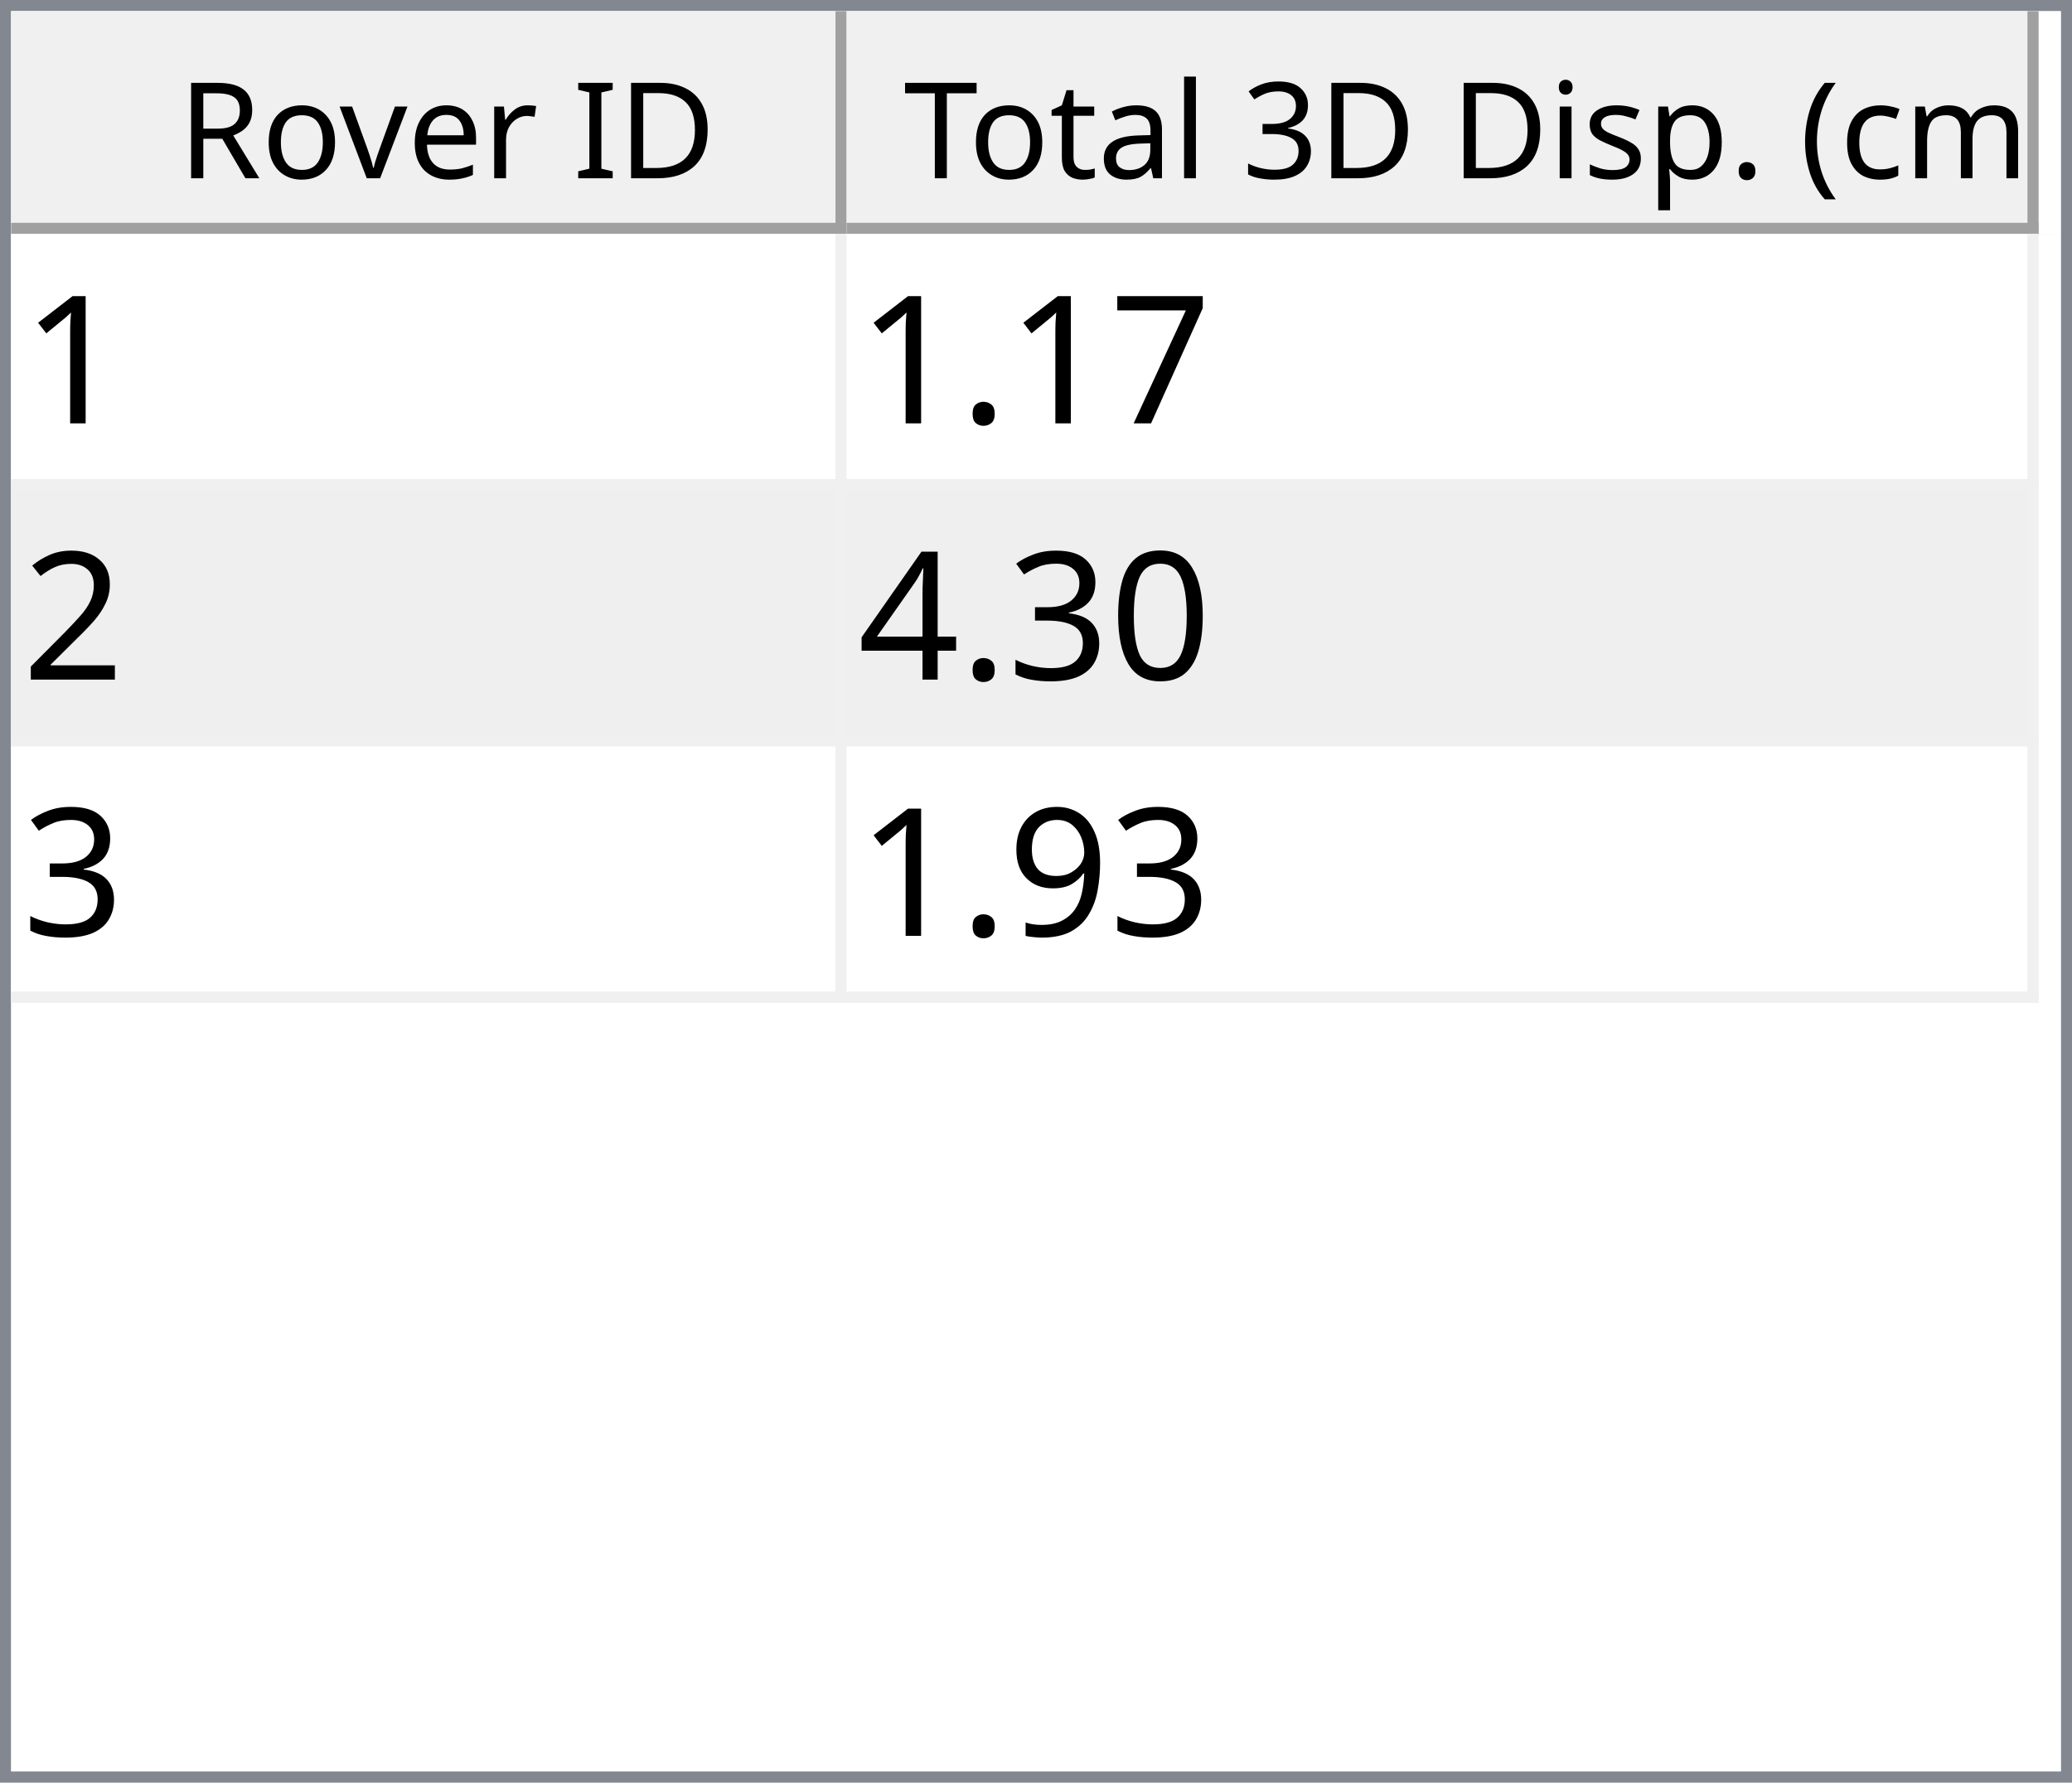
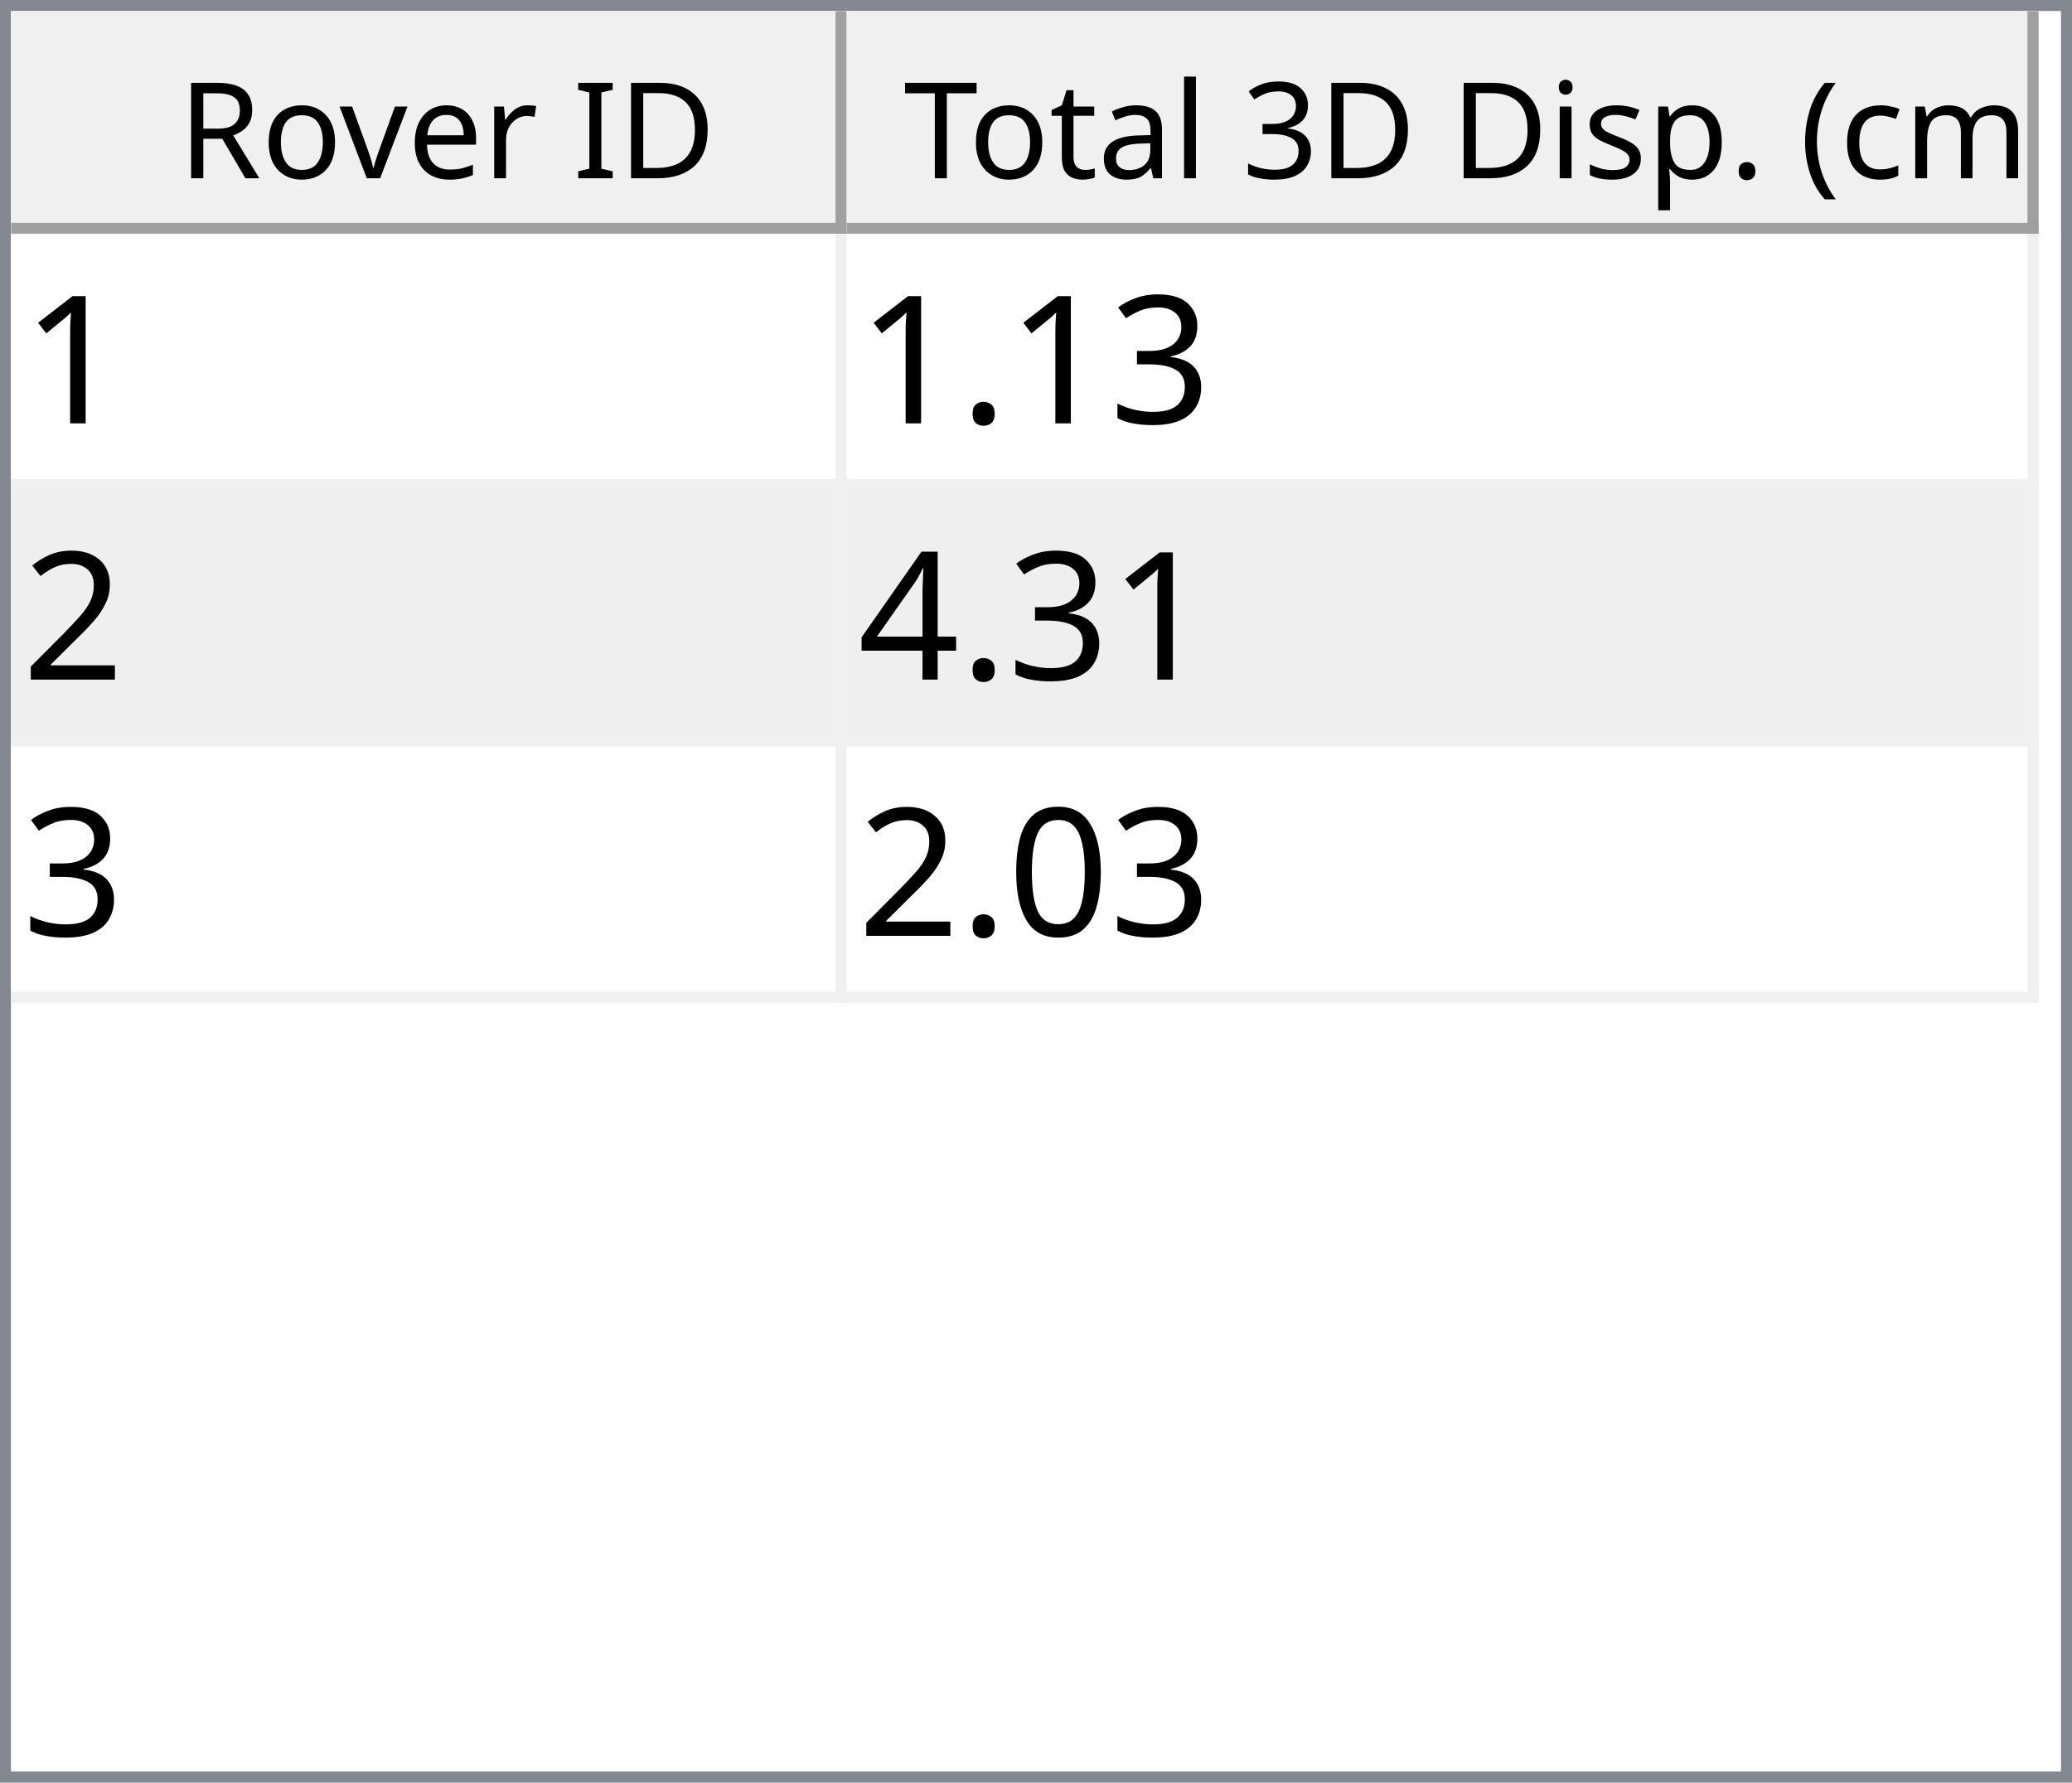
<svg xmlns="http://www.w3.org/2000/svg" style="fill-opacity:1; color-rendering:auto; color-interpolation:auto; text-rendering:auto; stroke:black; stroke-linecap:square; stroke-miterlimit:10; shape-rendering:auto; stroke-opacity:1; fill:black; stroke-dasharray:none; font-weight:normal; stroke-width:1; font-family:'Dialog'; font-style:normal; stroke-linejoin:miter; font-size:12px; stroke-dashoffset:0; image-rendering:auto;" width="186" height="160">
  <defs id="genericDefs" />
  <g>
    <defs id="defs1">
      <clipPath clipPathUnits="userSpaceOnUse" id="clipPath1">
        <path d="M0 0 L186 0 L186 160 L0 160 L0 0 Z" />
      </clipPath>
      <clipPath clipPathUnits="userSpaceOnUse" id="clipPath2">
        <path d="M0 0 L0 160 L186 160 L186 0 Z" />
      </clipPath>
      <clipPath clipPathUnits="userSpaceOnUse" id="clipPath3">
        <path d="M0 0 L0 20 L184 20 L184 0 Z" />
      </clipPath>
      <clipPath clipPathUnits="userSpaceOnUse" id="clipPath4">
        <path d="M0 0 L0 20 L75 20 L75 0 Z" />
      </clipPath>
      <clipPath clipPathUnits="userSpaceOnUse" id="clipPath5">
        <path d="M1 1 L1 19 L74 19 L74 1 Z" />
      </clipPath>
      <clipPath clipPathUnits="userSpaceOnUse" id="clipPath6">
        <path d="M0 0 L0 18 L73 18 L73 0 Z" />
      </clipPath>
      <clipPath clipPathUnits="userSpaceOnUse" id="clipPath7">
        <path d="M-0.5 -0.5 L-0.5 19.5 L74.5 19.5 L74.5 -0.5 Z" />
      </clipPath>
      <clipPath clipPathUnits="userSpaceOnUse" id="clipPath8">
        <path d="M0 0 L0 20 L107 20 L107 0 Z" />
      </clipPath>
      <clipPath clipPathUnits="userSpaceOnUse" id="clipPath9">
        <path d="M1 1 L1 19 L106 19 L106 1 Z" />
      </clipPath>
      <clipPath clipPathUnits="userSpaceOnUse" id="clipPath10">
        <path d="M0 0 L0 18 L105 18 L105 0 Z" />
      </clipPath>
      <clipPath clipPathUnits="userSpaceOnUse" id="clipPath11">
        <path d="M-0.5 -0.5 L-0.5 19.5 L106.5 19.5 L106.5 -0.5 Z" />
      </clipPath>
      <clipPath clipPathUnits="userSpaceOnUse" id="clipPath12">
        <path d="M0 0 L0 138 L184 138 L184 0 Z" />
      </clipPath>
      <clipPath clipPathUnits="userSpaceOnUse" id="clipPath13">
        <path d="M0 0 L0 69 L182 69 L182 0 Z" />
      </clipPath>
      <clipPath clipPathUnits="userSpaceOnUse" id="clipPath14">
        <path d="M-0.5 -0.5 L-0.5 68.5 L181.5 68.5 L181.5 -0.5 Z" />
      </clipPath>
      <clipPath clipPathUnits="userSpaceOnUse" id="clipPath15">
        <path d="M0 0 L0 22 L74 22 L74 0 Z" />
      </clipPath>
      <clipPath clipPathUnits="userSpaceOnUse" id="clipPath16">
        <path d="M0 0 L0 22 L106 22 L106 0 Z" />
      </clipPath>
      <font horiz-adv-x="64.551" id="font1">
        <font-face ascent="107.91" descent="25.098" units-per-em="100" style="font-style:normal; font-family:Segoe UI; font-weight:normal;" />
        <missing-glyph horiz-adv-x="64.551" d="M8.109 0 L8.109 68.266 L56.453 68.266 L56.453 0 L8.109 0 ZM15.328 7.234 L49.219 7.234 L49.219 61.031 L15.328 61.031 L15.328 7.234 Z" />
        <glyph unicode="D" horiz-adv-x="70.117" d="M9.188 0 L9.188 70.016 L28.516 70.016 Q65.531 70.016 65.531 35.891 Q65.531 19.672 55.25 9.836 Q44.969 0 27.734 0 L9.188 0 ZM17.391 62.594 L17.391 7.422 L27.828 7.422 Q41.609 7.422 49.273 14.797 Q56.938 22.172 56.938 35.688 Q56.938 62.594 28.328 62.594 L17.391 62.594 Z" />
        <glyph unicode="I" horiz-adv-x="26.611" d="M17.391 0 L9.188 0 L9.188 70.016 L17.391 70.016 L17.391 0 Z" />
        <glyph unicode=" " horiz-adv-x="27.393" d="" />
        <glyph unicode="r" horiz-adv-x="34.766" d="M34.188 41.891 Q32.078 43.5 28.125 43.5 Q23 43.5 19.555 38.672 Q16.109 33.844 16.109 25.484 L16.109 0 L8.109 0 L8.109 50 L16.109 50 L16.109 39.703 L16.312 39.703 Q18.016 44.969 21.531 47.922 Q25.047 50.875 29.391 50.875 Q32.516 50.875 34.188 50.203 L34.188 41.891 Z" />
        <glyph unicode="e" horiz-adv-x="52.295" d="M48.297 23 L12.984 23 Q13.188 14.656 17.484 10.109 Q21.781 5.562 29.297 5.562 Q37.75 5.562 44.828 11.141 L44.828 3.609 Q38.234 -1.172 27.391 -1.172 Q16.797 -1.172 10.742 5.641 Q4.688 12.453 4.688 24.812 Q4.688 36.469 11.305 43.82 Q17.922 51.172 27.734 51.172 Q37.547 51.172 42.922 44.828 Q48.297 38.484 48.297 27.203 L48.297 23 ZM40.094 29.781 Q40.047 36.719 36.75 40.578 Q33.453 44.438 27.594 44.438 Q21.922 44.438 17.969 40.383 Q14.016 36.328 13.094 29.781 L40.094 29.781 Z" />
        <glyph unicode="v" horiz-adv-x="47.9" d="M47.406 50 L27.484 0 L19.625 0 L0.688 50 L9.469 50 L22.172 13.672 Q23.578 9.672 23.922 6.688 L24.125 6.688 Q24.609 10.453 25.688 13.484 L38.969 50 L47.406 50 Z" />
        <glyph unicode="o" horiz-adv-x="58.594" d="M29 -1.172 Q17.922 -1.172 11.305 5.836 Q4.688 12.844 4.688 24.422 Q4.688 37.016 11.57 44.094 Q18.453 51.172 30.172 51.172 Q41.359 51.172 47.633 44.289 Q53.906 37.406 53.906 25.203 Q53.906 13.234 47.141 6.031 Q40.375 -1.172 29 -1.172 ZM29.594 44.438 Q21.875 44.438 17.383 39.188 Q12.891 33.938 12.891 24.703 Q12.891 15.828 17.43 10.695 Q21.969 5.562 29.594 5.562 Q37.359 5.562 41.531 10.594 Q45.703 15.625 45.703 24.906 Q45.703 34.281 41.531 39.359 Q37.359 44.438 29.594 44.438 Z" />
        <glyph unicode="R" horiz-adv-x="59.814" d="M59.375 0 L49.609 0 L37.891 19.625 Q36.281 22.359 34.766 24.289 Q33.25 26.219 31.664 27.438 Q30.078 28.656 28.25 29.219 Q26.422 29.781 24.125 29.781 L17.391 29.781 L17.391 0 L9.188 0 L9.188 70.016 L30.078 70.016 Q34.672 70.016 38.555 68.867 Q42.438 67.719 45.289 65.375 Q48.141 63.031 49.758 59.547 Q51.375 56.062 51.375 51.375 Q51.375 47.703 50.273 44.656 Q49.172 41.609 47.148 39.211 Q45.125 36.812 42.266 35.133 Q39.406 33.453 35.844 32.516 L35.844 32.328 Q37.594 31.547 38.891 30.547 Q40.188 29.547 41.359 28.18 Q42.531 26.812 43.68 25.078 Q44.828 23.344 46.234 21.047 L59.375 0 ZM17.391 62.594 L17.391 37.203 L28.516 37.203 Q31.594 37.203 34.203 38.133 Q36.812 39.062 38.719 40.797 Q40.625 42.531 41.703 45.047 Q42.781 47.562 42.781 50.688 Q42.781 56.297 39.141 59.445 Q35.5 62.594 28.609 62.594 L17.391 62.594 Z" />
        <glyph unicode=")" horiz-adv-x="30.176" d="M8.297 -15.922 L1.172 -15.922 Q16.406 2.344 16.406 26.812 Q16.406 51.469 1.078 70.016 L8.297 70.016 Q23.531 52.156 23.531 26.703 Q23.531 1.375 8.297 -15.922 Z" />
        <glyph unicode="m" horiz-adv-x="86.133" d="M79.109 0 L71.094 0 L71.094 28.719 Q71.094 37.016 68.531 40.727 Q65.969 44.438 59.906 44.438 Q54.781 44.438 51.195 39.75 Q47.609 35.062 47.609 28.516 L47.609 0 L39.594 0 L39.594 29.688 Q39.594 44.438 28.219 44.438 Q22.953 44.438 19.531 40.016 Q16.109 35.594 16.109 28.516 L16.109 0 L8.109 0 L8.109 50 L16.109 50 L16.109 42.094 L16.312 42.094 Q21.625 51.172 31.844 51.172 Q36.969 51.172 40.773 48.312 Q44.578 45.453 46 40.828 Q51.562 51.172 62.594 51.172 Q79.109 51.172 79.109 30.812 L79.109 0 Z" />
        <glyph unicode="c" horiz-adv-x="46.191" d="M42.188 2.297 Q36.422 -1.172 28.516 -1.172 Q17.828 -1.172 11.258 5.789 Q4.688 12.75 4.688 23.828 Q4.688 36.188 11.766 43.68 Q18.844 51.172 30.672 51.172 Q37.25 51.172 42.281 48.734 L42.281 40.531 Q36.719 44.438 30.375 44.438 Q22.703 44.438 17.797 38.945 Q12.891 33.453 12.891 24.516 Q12.891 15.719 17.508 10.641 Q22.125 5.562 29.891 5.562 Q36.422 5.562 42.188 9.906 L42.188 2.297 Z" />
        <glyph unicode="(" horiz-adv-x="30.176" d="M29.109 -15.922 L21.969 -15.922 Q6.844 1.375 6.844 26.703 Q6.844 52.156 21.969 70.016 L29.203 70.016 Q13.875 51.469 13.875 26.812 Q13.875 2.344 29.109 -15.922 Z" />
        <glyph unicode="." horiz-adv-x="21.68" d="M10.891 -1.078 Q8.641 -1.078 7.055 0.539 Q5.469 2.156 5.469 4.391 Q5.469 6.641 7.055 8.273 Q8.641 9.906 10.891 9.906 Q13.188 9.906 14.797 8.273 Q16.406 6.641 16.406 4.391 Q16.406 2.156 14.797 0.539 Q13.188 -1.078 10.891 -1.078 Z" />
        <glyph unicode="p" horiz-adv-x="58.789" d="M16.312 7.234 L16.109 7.234 L16.109 -23 L8.109 -23 L8.109 50 L16.109 50 L16.109 41.219 L16.312 41.219 Q22.219 51.172 33.594 51.172 Q43.266 51.172 48.688 44.461 Q54.109 37.75 54.109 26.469 Q54.109 13.922 48 6.375 Q41.891 -1.172 31.297 -1.172 Q21.578 -1.172 16.312 7.234 ZM16.109 27.391 L16.109 20.406 Q16.109 14.203 20.141 9.883 Q24.172 5.562 30.375 5.562 Q37.641 5.562 41.773 11.133 Q45.906 16.703 45.906 26.609 Q45.906 34.969 42.047 39.703 Q38.188 44.438 31.594 44.438 Q24.609 44.438 20.359 39.578 Q16.109 34.719 16.109 27.391 Z" />
        <glyph unicode="s" horiz-adv-x="42.432" d="M5.078 1.812 L5.078 10.406 Q11.625 5.562 19.484 5.562 Q30.031 5.562 30.031 12.594 Q30.031 14.594 29.125 15.992 Q28.219 17.391 26.68 18.461 Q25.141 19.531 23.07 20.383 Q21 21.234 18.609 22.172 Q15.281 23.484 12.766 24.828 Q10.25 26.172 8.57 27.859 Q6.891 29.547 6.031 31.695 Q5.172 33.844 5.172 36.719 Q5.172 40.234 6.789 42.945 Q8.406 45.656 11.086 47.484 Q13.766 49.312 17.211 50.242 Q20.656 51.172 24.312 51.172 Q30.812 51.172 35.938 48.922 L35.938 40.828 Q30.422 44.438 23.25 44.438 Q21 44.438 19.195 43.922 Q17.391 43.406 16.094 42.477 Q14.797 41.547 14.086 40.258 Q13.375 38.969 13.375 37.406 Q13.375 35.453 14.086 34.133 Q14.797 32.812 16.164 31.789 Q17.531 30.766 19.484 29.938 Q21.438 29.109 23.922 28.125 Q27.25 26.859 29.883 25.516 Q32.516 24.172 34.375 22.484 Q36.234 20.797 37.234 18.602 Q38.234 16.406 38.234 13.375 Q38.234 9.672 36.602 6.938 Q34.969 4.203 32.234 2.398 Q29.5 0.594 25.93 -0.289 Q22.359 -1.172 18.453 -1.172 Q10.75 -1.172 5.078 1.812 Z" />
        <glyph unicode="i" horiz-adv-x="24.219" d="M12.203 62.703 Q10.062 62.703 8.547 64.164 Q7.031 65.625 7.031 67.875 Q7.031 70.125 8.547 71.609 Q10.062 73.094 12.203 73.094 Q14.406 73.094 15.945 71.609 Q17.484 70.125 17.484 67.875 Q17.484 65.719 15.945 64.211 Q14.406 62.703 12.203 62.703 ZM16.109 0 L8.109 0 L8.109 50 L16.109 50 L16.109 0 Z" />
        <glyph unicode="3" horiz-adv-x="53.906" d="M46.531 19.828 Q46.531 15.094 44.75 11.211 Q42.969 7.328 39.719 4.57 Q36.469 1.812 31.93 0.297 Q27.391 -1.219 21.922 -1.219 Q11.922 -1.219 6 2.594 L6 11.188 Q13.094 5.609 22.219 5.609 Q25.875 5.609 28.828 6.539 Q31.781 7.469 33.906 9.227 Q36.031 10.984 37.18 13.477 Q38.328 15.969 38.328 19.094 Q38.328 32.812 18.797 32.812 L12.984 32.812 L12.984 39.594 L18.5 39.594 Q35.797 39.594 35.797 52.484 Q35.797 64.406 22.609 64.406 Q15.188 64.406 8.688 59.422 L8.688 67.188 Q15.375 71.188 24.609 71.188 Q29 71.188 32.57 69.969 Q36.141 68.75 38.68 66.555 Q41.219 64.359 42.609 61.281 Q44 58.203 44 54.5 Q44 40.672 30.031 36.719 L30.031 36.531 Q33.594 36.141 36.625 34.797 Q39.656 33.453 41.852 31.305 Q44.047 29.156 45.289 26.25 Q46.531 23.344 46.531 19.828 Z" />
        <glyph unicode="l" horiz-adv-x="24.219" d="M16.109 0 L8.109 0 L8.109 74.031 L16.109 74.031 L16.109 0 Z" />
        <glyph unicode="a" horiz-adv-x="50.879" d="M43.891 0 L35.891 0 L35.891 7.812 L35.688 7.812 Q30.469 -1.172 20.312 -1.172 Q12.844 -1.172 8.617 2.781 Q4.391 6.734 4.391 13.281 Q4.391 27.297 20.906 29.594 L35.891 31.688 Q35.891 44.438 25.594 44.438 Q16.547 44.438 9.281 38.281 L9.281 46.484 Q16.656 51.172 26.266 51.172 Q43.891 51.172 43.891 32.516 L43.891 0 ZM35.891 25.297 L23.828 23.641 Q18.266 22.859 15.43 20.875 Q12.594 18.891 12.594 13.875 Q12.594 10.203 15.211 7.883 Q17.828 5.562 22.172 5.562 Q28.125 5.562 32.008 9.742 Q35.891 13.922 35.891 20.312 L35.891 25.297 Z" />
        <glyph unicode="t" horiz-adv-x="33.887" d="M31.297 0.484 Q28.469 -1.078 23.828 -1.078 Q10.688 -1.078 10.688 13.578 L10.688 43.172 L2.094 43.172 L2.094 50 L10.688 50 L10.688 62.203 L18.703 64.797 L18.703 50 L31.297 50 L31.297 43.172 L18.703 43.172 L18.703 14.984 Q18.703 9.969 20.414 7.82 Q22.125 5.672 26.078 5.672 Q29.109 5.672 31.297 7.328 L31.297 0.484 Z" />
        <glyph unicode="T" horiz-adv-x="52.393" d="M50.594 62.594 L30.375 62.594 L30.375 0 L22.172 0 L22.172 62.594 L2 62.594 L2 70.016 L50.594 70.016 L50.594 62.594 Z" />
      </font>
      <font horiz-adv-x="75.0" id="font2">
        <font-face ascent="100.537" descent="21.973" units-per-em="100" style="font-style:normal; font-family:sans-serif; font-weight:normal;" />
        <missing-glyph horiz-adv-x="75.0" d="M12.5 0 L12.5 62.5 L62.5 62.5 L62.5 0 L12.5 0 ZM14.062 1.562 L60.938 1.562 L60.938 60.938 L14.062 60.938 L14.062 1.562 Z" />
        <glyph unicode="1" horiz-adv-x="55.615" d="M37.25 0 L28.469 0 L28.469 56 Q25.297 52.984 20.141 49.953 Q14.984 46.922 10.891 45.406 L10.891 53.906 Q18.266 57.375 23.781 62.305 Q29.297 67.234 31.594 71.875 L37.25 71.875 L37.25 0 Z" />
-         <glyph unicode="7" horiz-adv-x="55.615" d="M4.734 62.203 L4.734 70.656 L51.078 70.656 L51.078 63.812 Q44.234 56.547 37.523 44.484 Q30.812 32.422 27.156 19.672 Q24.516 10.688 23.781 0 L14.75 0 Q14.891 8.453 18.062 20.414 Q21.234 32.375 27.172 43.484 Q33.109 54.594 39.797 62.203 L4.734 62.203 Z" />
+         <glyph unicode="3" horiz-adv-x="55.615" d="M4.203 18.891 L12.984 20.062 Q14.5 12.594 18.141 9.297 Q21.781 6 27 6 Q33.203 6 37.477 10.297 Q41.75 14.594 41.75 20.953 Q41.75 27 37.797 30.93 Q33.844 34.859 27.734 34.859 Q25.25 34.859 21.531 33.891 L22.516 41.609 Q23.391 41.5 23.922 41.5 Q29.547 41.5 34.039 44.43 Q38.531 47.359 38.531 53.469 Q38.531 58.297 35.258 61.477 Q31.984 64.656 26.812 64.656 Q21.688 64.656 18.266 61.43 Q14.844 58.203 13.875 51.766 L5.078 53.328 Q6.688 62.156 12.398 67.016 Q18.109 71.875 26.609 71.875 Q32.469 71.875 37.398 69.359 Q42.328 66.844 44.945 62.5 Q47.562 58.156 47.562 53.266 Q47.562 48.641 45.07 44.828 Q42.578 41.016 37.703 38.766 Q44.047 37.312 47.562 32.695 Q51.078 28.078 51.078 21.141 Q51.078 11.766 44.242 5.25 Q37.406 -1.266 26.953 -1.266 Q17.531 -1.266 11.305 4.352 Q5.078 9.969 4.203 18.891 Z" />
        <glyph unicode="." horiz-adv-x="27.783" d="M9.078 0 L9.078 10.016 L19.094 10.016 L19.094 0 L9.078 0 Z" />
        <glyph unicode="2" horiz-adv-x="55.615" d="M50.344 8.453 L50.344 0 L3.031 0 Q2.938 3.172 4.047 6.109 Q5.859 10.938 9.836 15.625 Q13.812 20.312 21.344 26.469 Q33.016 36.031 37.117 41.625 Q41.219 47.219 41.219 52.203 Q41.219 57.422 37.477 61.008 Q33.734 64.594 27.734 64.594 Q21.391 64.594 17.578 60.789 Q13.766 56.984 13.719 50.25 L4.688 51.172 Q5.609 61.281 11.664 66.578 Q17.719 71.875 27.938 71.875 Q38.234 71.875 44.242 66.164 Q50.25 60.453 50.25 52 Q50.25 47.703 48.492 43.555 Q46.734 39.406 42.656 34.812 Q38.578 30.219 29.109 22.219 Q21.188 15.578 18.945 13.211 Q16.703 10.844 15.234 8.453 L50.344 8.453 Z" />
+         <glyph unicode="4" horiz-adv-x="55.615" d="M32.328 0 L32.328 17.141 L1.266 17.141 L1.266 25.203 L33.938 71.578 L41.109 71.578 L41.109 25.203 L50.781 25.203 L50.781 17.141 L41.109 17.141 L41.109 0 L32.328 0 ZM32.328 25.203 L32.328 57.469 L9.906 25.203 L32.328 25.203 Z" />
        <glyph unicode="0" horiz-adv-x="55.615" d="M4.156 35.297 Q4.156 48 6.766 55.742 Q9.375 63.484 14.523 67.68 Q19.672 71.875 27.484 71.875 Q33.25 71.875 37.594 69.555 Q41.938 67.234 44.773 62.867 Q47.609 58.5 49.219 52.227 Q50.828 45.953 50.828 35.297 Q50.828 22.703 48.242 14.969 Q45.656 7.234 40.508 3.008 Q35.359 -1.219 27.484 -1.219 Q17.141 -1.219 11.234 6.203 Q4.156 15.141 4.156 35.297 ZM13.188 35.297 Q13.188 17.672 17.312 11.836 Q21.438 6 27.484 6 Q33.547 6 37.672 11.859 Q41.797 17.719 41.797 35.297 Q41.797 52.984 37.672 58.789 Q33.547 64.594 27.391 64.594 Q21.344 64.594 17.719 59.469 Q13.188 52.938 13.188 35.297 Z" />
-         <glyph unicode="3" horiz-adv-x="55.615" d="M4.203 18.891 L12.984 20.062 Q14.5 12.594 18.141 9.297 Q21.781 6 27 6 Q33.203 6 37.477 10.297 Q41.75 14.594 41.75 20.953 Q41.75 27 37.797 30.93 Q33.844 34.859 27.734 34.859 Q25.25 34.859 21.531 33.891 L22.516 41.609 Q23.391 41.5 23.922 41.5 Q29.547 41.5 34.039 44.43 Q38.531 47.359 38.531 53.469 Q38.531 58.297 35.258 61.477 Q31.984 64.656 26.812 64.656 Q21.688 64.656 18.266 61.43 Q14.844 58.203 13.875 51.766 L5.078 53.328 Q6.688 62.156 12.398 67.016 Q18.109 71.875 26.609 71.875 Q32.469 71.875 37.398 69.359 Q42.328 66.844 44.945 62.5 Q47.562 58.156 47.562 53.266 Q47.562 48.641 45.07 44.828 Q42.578 41.016 37.703 38.766 Q44.047 37.312 47.562 32.695 Q51.078 28.078 51.078 21.141 Q51.078 11.766 44.242 5.25 Q37.406 -1.266 26.953 -1.266 Q17.531 -1.266 11.305 4.352 Q5.078 9.969 4.203 18.891 Z" />
-         <glyph unicode="4" horiz-adv-x="55.615" d="M32.328 0 L32.328 17.141 L1.266 17.141 L1.266 25.203 L33.938 71.578 L41.109 71.578 L41.109 25.203 L50.781 25.203 L50.781 17.141 L41.109 17.141 L41.109 0 L32.328 0 ZM32.328 25.203 L32.328 57.469 L9.906 25.203 L32.328 25.203 Z" />
-         <glyph unicode="9" horiz-adv-x="55.615" d="M5.469 16.547 L13.922 17.328 Q14.984 11.375 18.016 8.688 Q21.047 6 25.781 6 Q29.828 6 32.883 7.859 Q35.938 9.719 37.891 12.82 Q39.844 15.922 41.164 21.195 Q42.484 26.469 42.484 31.938 Q42.484 32.516 42.438 33.688 Q39.797 29.5 35.234 26.883 Q30.672 24.266 25.344 24.266 Q16.453 24.266 10.305 30.711 Q4.156 37.156 4.156 47.703 Q4.156 58.594 10.578 65.234 Q17 71.875 26.656 71.875 Q33.641 71.875 39.43 68.117 Q45.219 64.359 48.219 57.398 Q51.219 50.438 51.219 37.25 Q51.219 23.531 48.242 15.406 Q45.266 7.281 39.383 3.031 Q33.5 -1.219 25.594 -1.219 Q17.188 -1.219 11.867 3.445 Q6.547 8.109 5.469 16.547 ZM41.453 48.141 Q41.453 55.719 37.43 60.156 Q33.406 64.594 27.734 64.594 Q21.875 64.594 17.531 59.812 Q13.188 55.031 13.188 47.406 Q13.188 40.578 17.312 36.305 Q21.438 32.031 27.484 32.031 Q33.594 32.031 37.523 36.305 Q41.453 40.578 41.453 48.141 Z" />
      </font>
    </defs>
    <g style="fill:white; stroke:white;">
      <rect x="0" y="0" width="186" style="clip-path:url(#clipPath1); stroke:none;" height="160" />
    </g>
    <g style="fill:white; text-rendering:optimizeSpeed; color-rendering:optimizeSpeed; image-rendering:optimizeSpeed; shape-rendering:crispEdges; stroke:white; color-interpolation:sRGB;">
      <rect x="0" width="186" height="160" y="0" style="stroke:none;" />
      <path style="stroke:none;" d="M0 160 L186 160 L186 0 L0 0 Z" />
    </g>
    <g style="fill:rgb(240,240,240); font-family:'Segoe UI'; stroke:rgb(240,240,240);">
      <rect x="0" y="0" width="186" style="clip-path:url(#clipPath2); stroke:none;" height="160" />
    </g>
    <g style="fill:rgb(130,135,144); font-family:'Segoe UI'; stroke:rgb(130,135,144);">
      <path d="M0 0 L186 0 L186 160 L0 160 L0 0 ZM1 1 L185 1 L185 159 L1 159 L1 1 Z" style="fill-rule:evenodd; clip-path:url(#clipPath2); stroke:none;" />
    </g>
    <g style="fill:white; font-family:'Segoe UI'; stroke:white;" transform="translate(1,1)">
      <rect x="0" y="0" width="184" style="clip-path:url(#clipPath3); stroke:none;" height="20" />
    </g>
    <g style="fill:rgb(240,240,240); font-family:'Segoe UI'; stroke:rgb(240,240,240);" transform="translate(1,1)">
      <rect x="0" y="0" width="75" style="clip-path:url(#clipPath4); stroke:none;" height="20" />
    </g>
    <g style="font-family:'Segoe UI';" transform="translate(2,2)">
      <text x="14" xml:space="preserve" y="14" style="clip-path:url(#clipPath6); stroke:none;">Rover ID</text>
    </g>
    <g style="fill:rgb(160,160,160); font-family:'Segoe UI'; stroke:rgb(160,160,160); stroke-linejoin:bevel;" transform="translate(1.5,1.5)">
      <line x1="74" x2="74" y1="0" style="fill:none; clip-path:url(#clipPath7);" y2="19" />
    </g>
    <g style="fill:rgb(160,160,160); font-family:'Segoe UI'; stroke:rgb(160,160,160); stroke-linejoin:bevel;" transform="matrix(1,0,0,1,1,1) translate(0.5,0.5)">
      <line x1="0" x2="74" y1="19" style="fill:none; clip-path:url(#clipPath7);" y2="19" />
    </g>
    <g style="fill:rgb(240,240,240); font-family:'Segoe UI'; stroke:rgb(240,240,240);" transform="translate(76,1)">
      <rect x="0" y="0" width="107" style="clip-path:url(#clipPath8); stroke:none;" height="20" />
    </g>
    <g style="font-family:'Segoe UI';" transform="translate(77,2)">
      <text x="1" xml:space="preserve" y="14" style="clip-path:url(#clipPath10); stroke:none;"> Total 3D Disp. (cm)</text>
    </g>
    <g style="fill:rgb(160,160,160); font-family:'Segoe UI'; stroke:rgb(160,160,160); stroke-linejoin:bevel;" transform="translate(76.5,1.5)">
      <line x1="106" x2="106" y1="0" style="fill:none; clip-path:url(#clipPath11);" y2="19" />
    </g>
    <g style="fill:rgb(160,160,160); font-family:'Segoe UI'; stroke:rgb(160,160,160); stroke-linejoin:bevel;" transform="matrix(1,0,0,1,76,1) translate(0.5,0.5)">
      <line x1="0" x2="106" y1="19" style="fill:none; clip-path:url(#clipPath11);" y2="19" />
    </g>
    <g style="fill:white; font-family:'Segoe UI'; stroke:white;" transform="translate(1,21)">
      <rect x="0" y="0" width="184" style="clip-path:url(#clipPath12); stroke:none;" height="138" />
    </g>
    <g style="fill:rgb(240,240,240); font-size:16px; font-family:sans-serif; stroke:rgb(240,240,240);" transform="translate(1,21)">
      <rect x="0" y="0" width="182" style="clip-path:url(#clipPath13); stroke:none;" height="69" />
      <line transform="translate(0.5,0.5)" x1="0" x2="181" y1="22" style="clip-path:url(#clipPath14); fill:none; stroke-linejoin:bevel;" y2="22" />
    </g>
    <g transform="matrix(1,0,0,1,1,21) translate(0.5,0.5)" style="fill:rgb(240,240,240); font-size:16px; font-family:sans-serif; stroke:rgb(240,240,240); stroke-linejoin:bevel;">
      <line x1="0" x2="181" y1="45" style="fill:none; clip-path:url(#clipPath14);" y2="45" />
    </g>
    <g transform="matrix(1,0,0,1,1,21) translate(0.5,0.5)" style="fill:rgb(240,240,240); font-size:16px; font-family:sans-serif; stroke:rgb(240,240,240); stroke-linejoin:bevel;">
      <line x1="0" x2="181" y1="68" style="fill:none; clip-path:url(#clipPath14);" y2="68" />
    </g>
    <g transform="matrix(1,0,0,1,1,21) translate(0.5,0.5)" style="fill:rgb(240,240,240); font-size:16px; font-family:sans-serif; stroke:rgb(240,240,240); stroke-linejoin:bevel;">
      <line x1="74" x2="74" y1="0" style="fill:none; clip-path:url(#clipPath14);" y2="68" />
    </g>
    <g transform="matrix(1,0,0,1,1,21) translate(0.5,0.5)" style="fill:rgb(240,240,240); font-size:16px; font-family:sans-serif; stroke:rgb(240,240,240); stroke-linejoin:bevel;">
      <line x1="181" x2="181" y1="0" style="fill:none; clip-path:url(#clipPath14);" y2="68" />
    </g>
    <g style="fill:white; font-size:16px; font-family:sans-serif; stroke:white;" transform="matrix(1,0,0,1,1,21)">
      <rect x="0" y="0" width="74" style="clip-path:url(#clipPath15); stroke:none;" height="22" />
      <text x="1" y="17" style="fill:black; clip-path:url(#clipPath15); stroke:none;" xml:space="preserve">1</text>
    </g>
    <g style="fill:white; font-size:16px; font-family:sans-serif; stroke:white;" transform="matrix(1,0,0,1,1,21) translate(75,0)">
      <rect x="0" y="0" width="106" style="clip-path:url(#clipPath16); stroke:none;" height="22" />
-       <text x="1" y="17" style="fill:black; clip-path:url(#clipPath16); stroke:none;" xml:space="preserve">1.17</text>
+       <text x="1" y="17" style="fill:black; clip-path:url(#clipPath16); stroke:none;" xml:space="preserve">1.13</text>
    </g>
    <g style="fill:rgb(239,239,239); font-size:16px; font-family:sans-serif; stroke:rgb(239,239,239);" transform="matrix(1,0,0,1,1,21) translate(0,23)">
      <rect x="0" y="0" width="74" style="clip-path:url(#clipPath15); stroke:none;" height="22" />
      <text x="1" y="17" style="fill:black; clip-path:url(#clipPath15); stroke:none;" xml:space="preserve">2</text>
    </g>
    <g style="fill:rgb(239,239,239); font-size:16px; font-family:sans-serif; stroke:rgb(239,239,239);" transform="matrix(1,0,0,1,1,21) translate(75,23)">
      <rect x="0" y="0" width="106" style="clip-path:url(#clipPath16); stroke:none;" height="22" />
-       <text x="1" y="17" style="fill:black; clip-path:url(#clipPath16); stroke:none;" xml:space="preserve">4.30</text>
+       <text x="1" y="17" style="fill:black; clip-path:url(#clipPath16); stroke:none;" xml:space="preserve">4.31</text>
    </g>
    <g style="fill:white; font-size:16px; font-family:sans-serif; stroke:white;" transform="matrix(1,0,0,1,1,21) translate(0,46)">
      <rect x="0" y="0" width="74" style="clip-path:url(#clipPath15); stroke:none;" height="22" />
      <text x="1" y="17" style="fill:black; clip-path:url(#clipPath15); stroke:none;" xml:space="preserve">3</text>
    </g>
    <g style="fill:white; font-size:16px; font-family:sans-serif; stroke:white;" transform="matrix(1,0,0,1,1,21) translate(75,46)">
      <rect x="0" y="0" width="106" style="clip-path:url(#clipPath16); stroke:none;" height="22" />
-       <text x="1" y="17" style="fill:black; clip-path:url(#clipPath16); stroke:none;" xml:space="preserve">1.93</text>
+       <text x="1" y="17" style="fill:black; clip-path:url(#clipPath16); stroke:none;" xml:space="preserve">2.03</text>
    </g>
  </g>
</svg>
